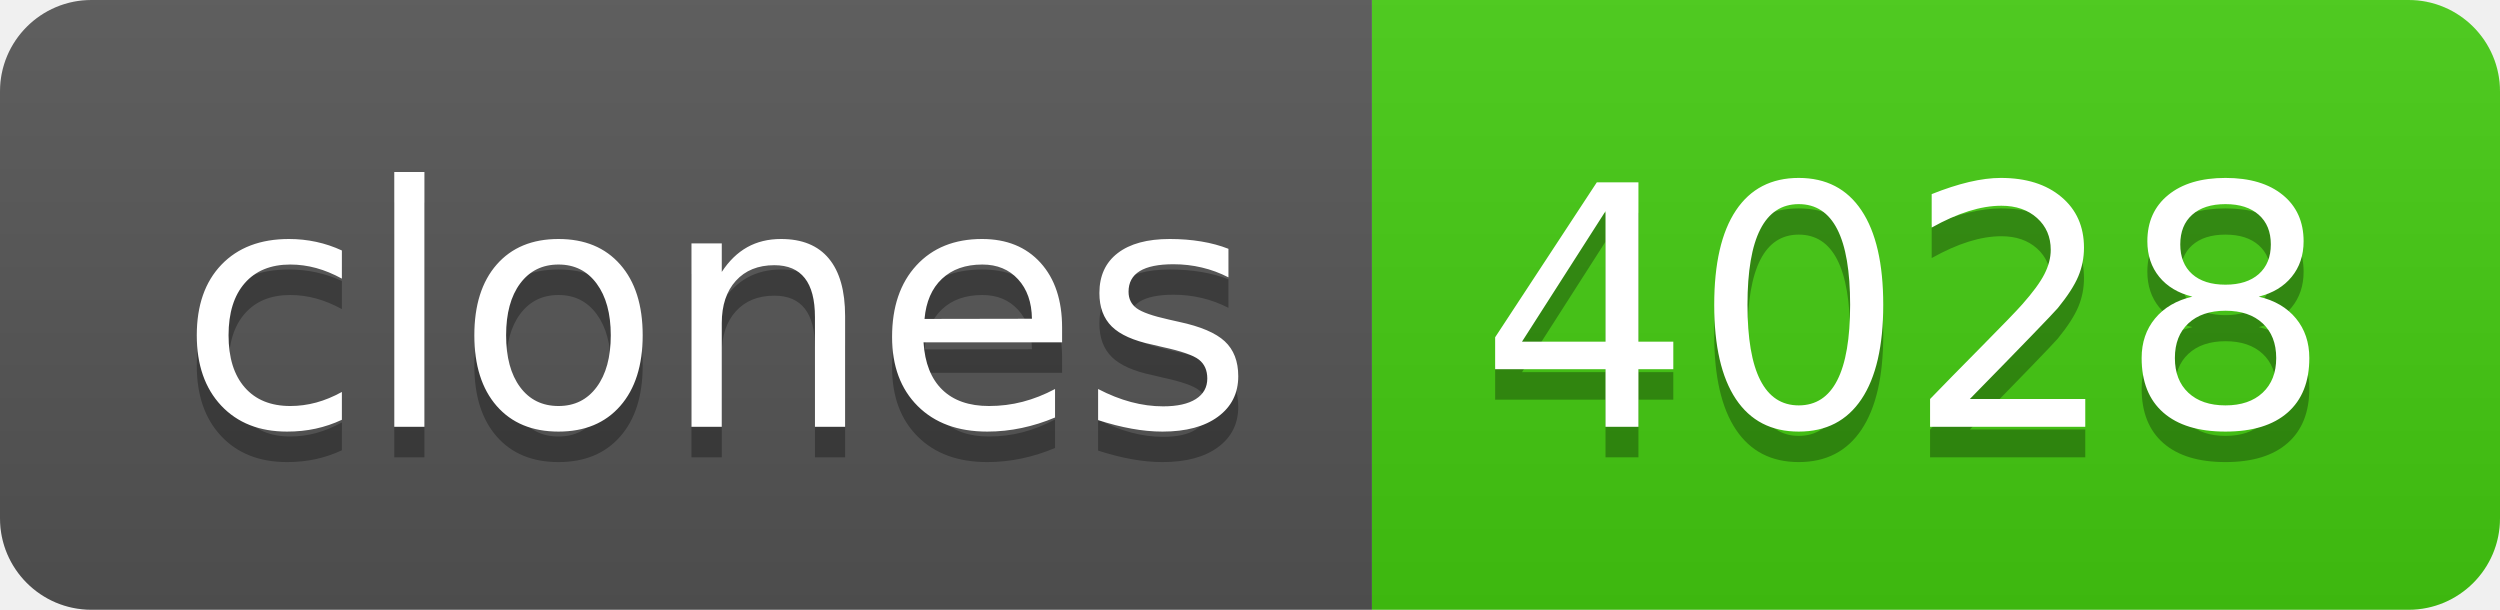
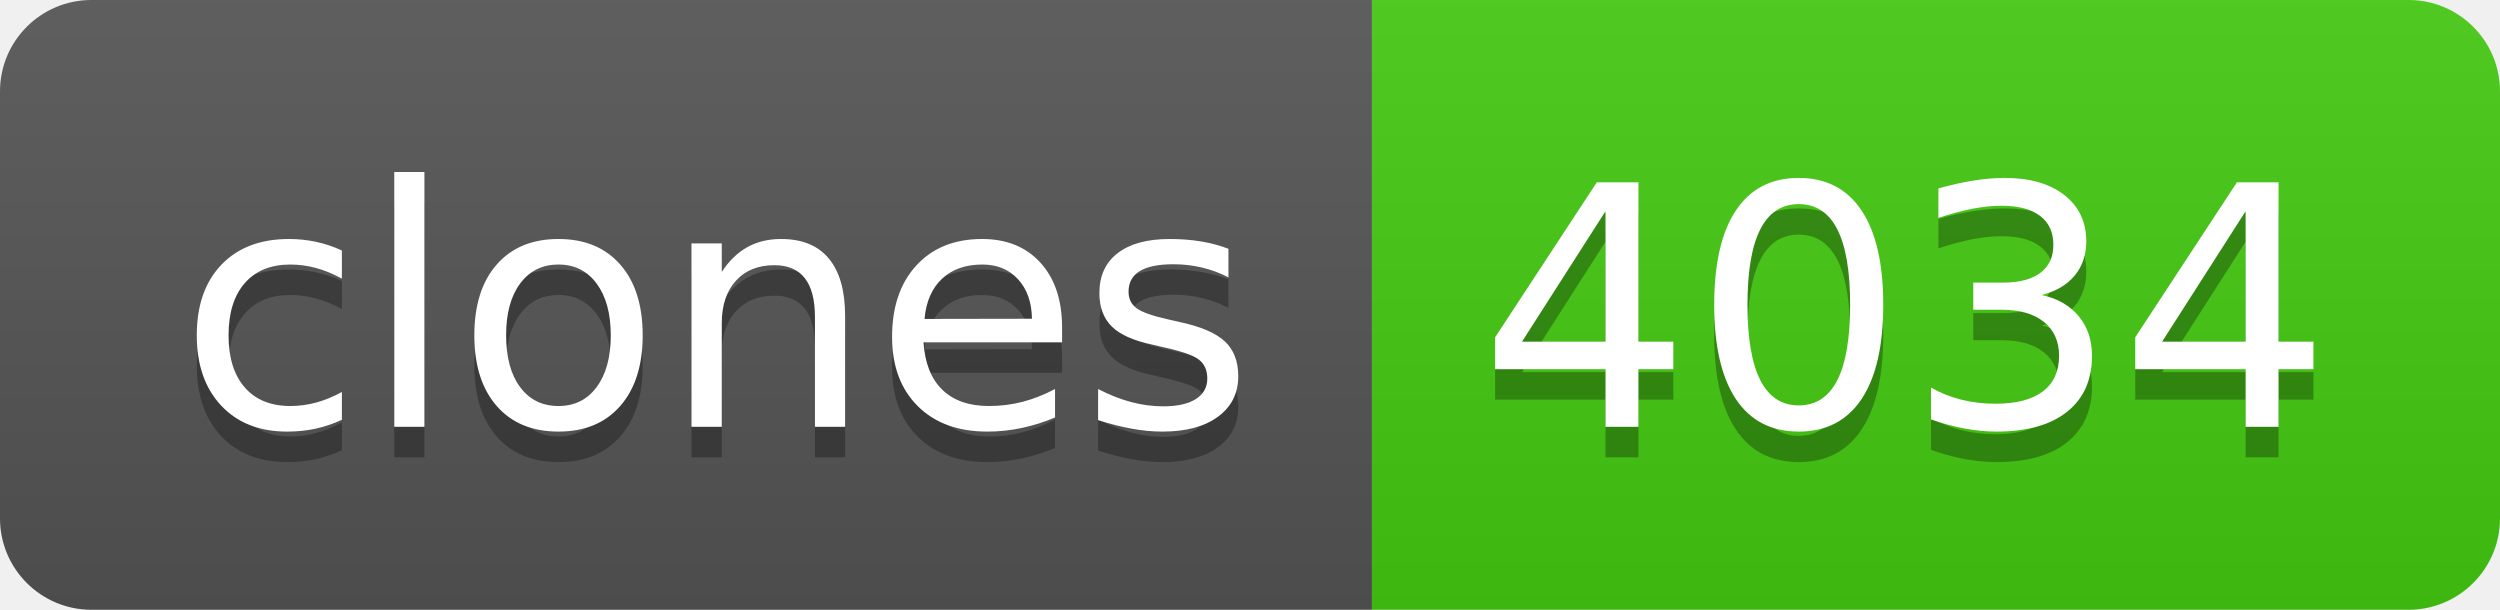
- <svg xmlns="http://www.w3.org/2000/svg" width="82" height="20" role="img" aria-label="clones: 4028">
+ <svg xmlns="http://www.w3.org/2000/svg" width="82" height="20" role="img" aria-label="clones: 4034">
  <linearGradient id="s" x2="0" y2="100%">
    <stop offset="0" stop-color="#bbb" stop-opacity=".1" />
    <stop offset="1" stop-opacity=".1" />
  </linearGradient>
  <clipPath id="r">
    <rect width="82" height="20" rx="3" fill="#fff" />
  </clipPath>
  <g clip-path="url(#r)">
    <rect width="45" height="20" fill="#555" />
    <rect x="45" width="37" height="20" fill="#4c1" />
    <rect width="82" height="20" fill="url(#s)" />
  </g>
  <g fill="#fff" text-anchor="middle" font-family="Verdana,Geneva,DejaVu Sans,sans-serif" text-rendering="geometricPrecision" font-size="110">
    <text aria-hidden="true" x="235" y="150" fill="#010101" fill-opacity=".3" transform="scale(.1)" textLength="350">clones</text>
    <text x="235" y="140" transform="scale(.1)" fill="#fff" textLength="350">clones</text>
-     <text aria-hidden="true" x="625" y="150" fill="#010101" fill-opacity=".3" transform="scale(.1)" textLength="270">4028</text>
-     <text x="625" y="140" transform="scale(.1)" fill="#fff" textLength="270">4028</text>
+     <text aria-hidden="true" x="625" y="150" fill="#010101" fill-opacity=".3" transform="scale(.1)" textLength="270">4034</text>
+     <text x="625" y="140" transform="scale(.1)" fill="#fff" textLength="270">4034</text>
  </g>
</svg>
